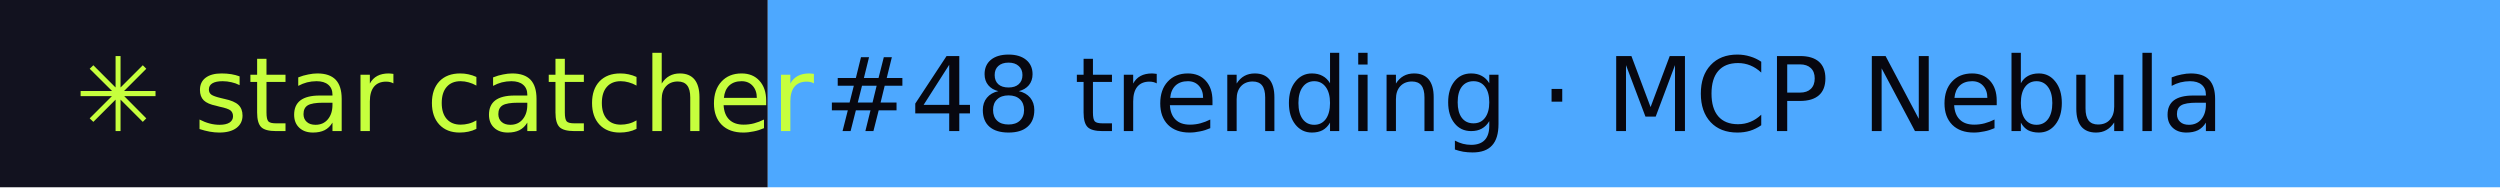
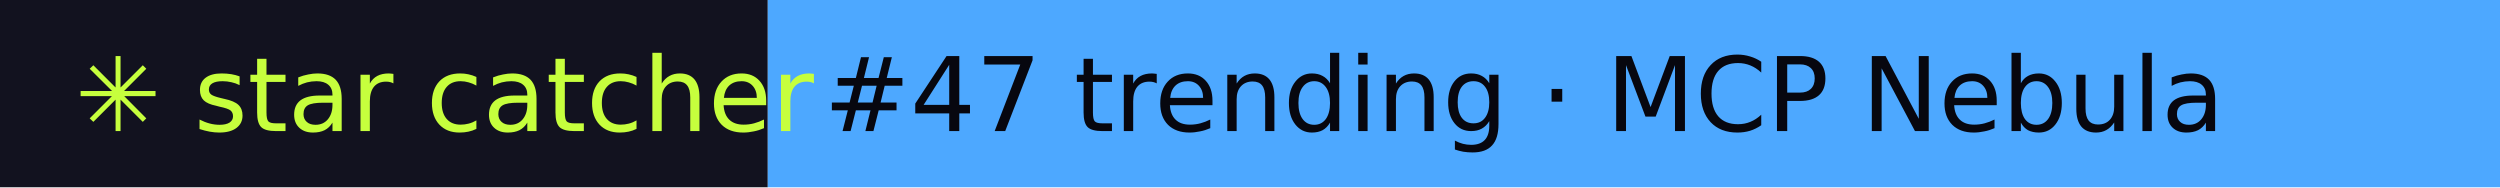
- <svg xmlns="http://www.w3.org/2000/svg" width="267" height="20" role="img" aria-label="star catcher: #48 trending · MCP Nebula">
+ <svg xmlns="http://www.w3.org/2000/svg" width="267" height="20" role="img" aria-label="star catcher: #47 trending · MCP Nebula">
  <rect width="82" height="20" fill="#12121F" />
  <rect x="82" width="185" height="20" fill="#4DA8FF" />
  <g font-family="Verdana,DejaVu Sans,sans-serif" font-size="11">
    <text x="8" y="14" fill="#C6FF3D">✳ star catcher</text>
-     <text x="88" y="14" fill="#07070F">#48 trending · MCP Nebula</text>
+     <text x="88" y="14" fill="#07070F">#47 trending · MCP Nebula</text>
  </g>
</svg>
